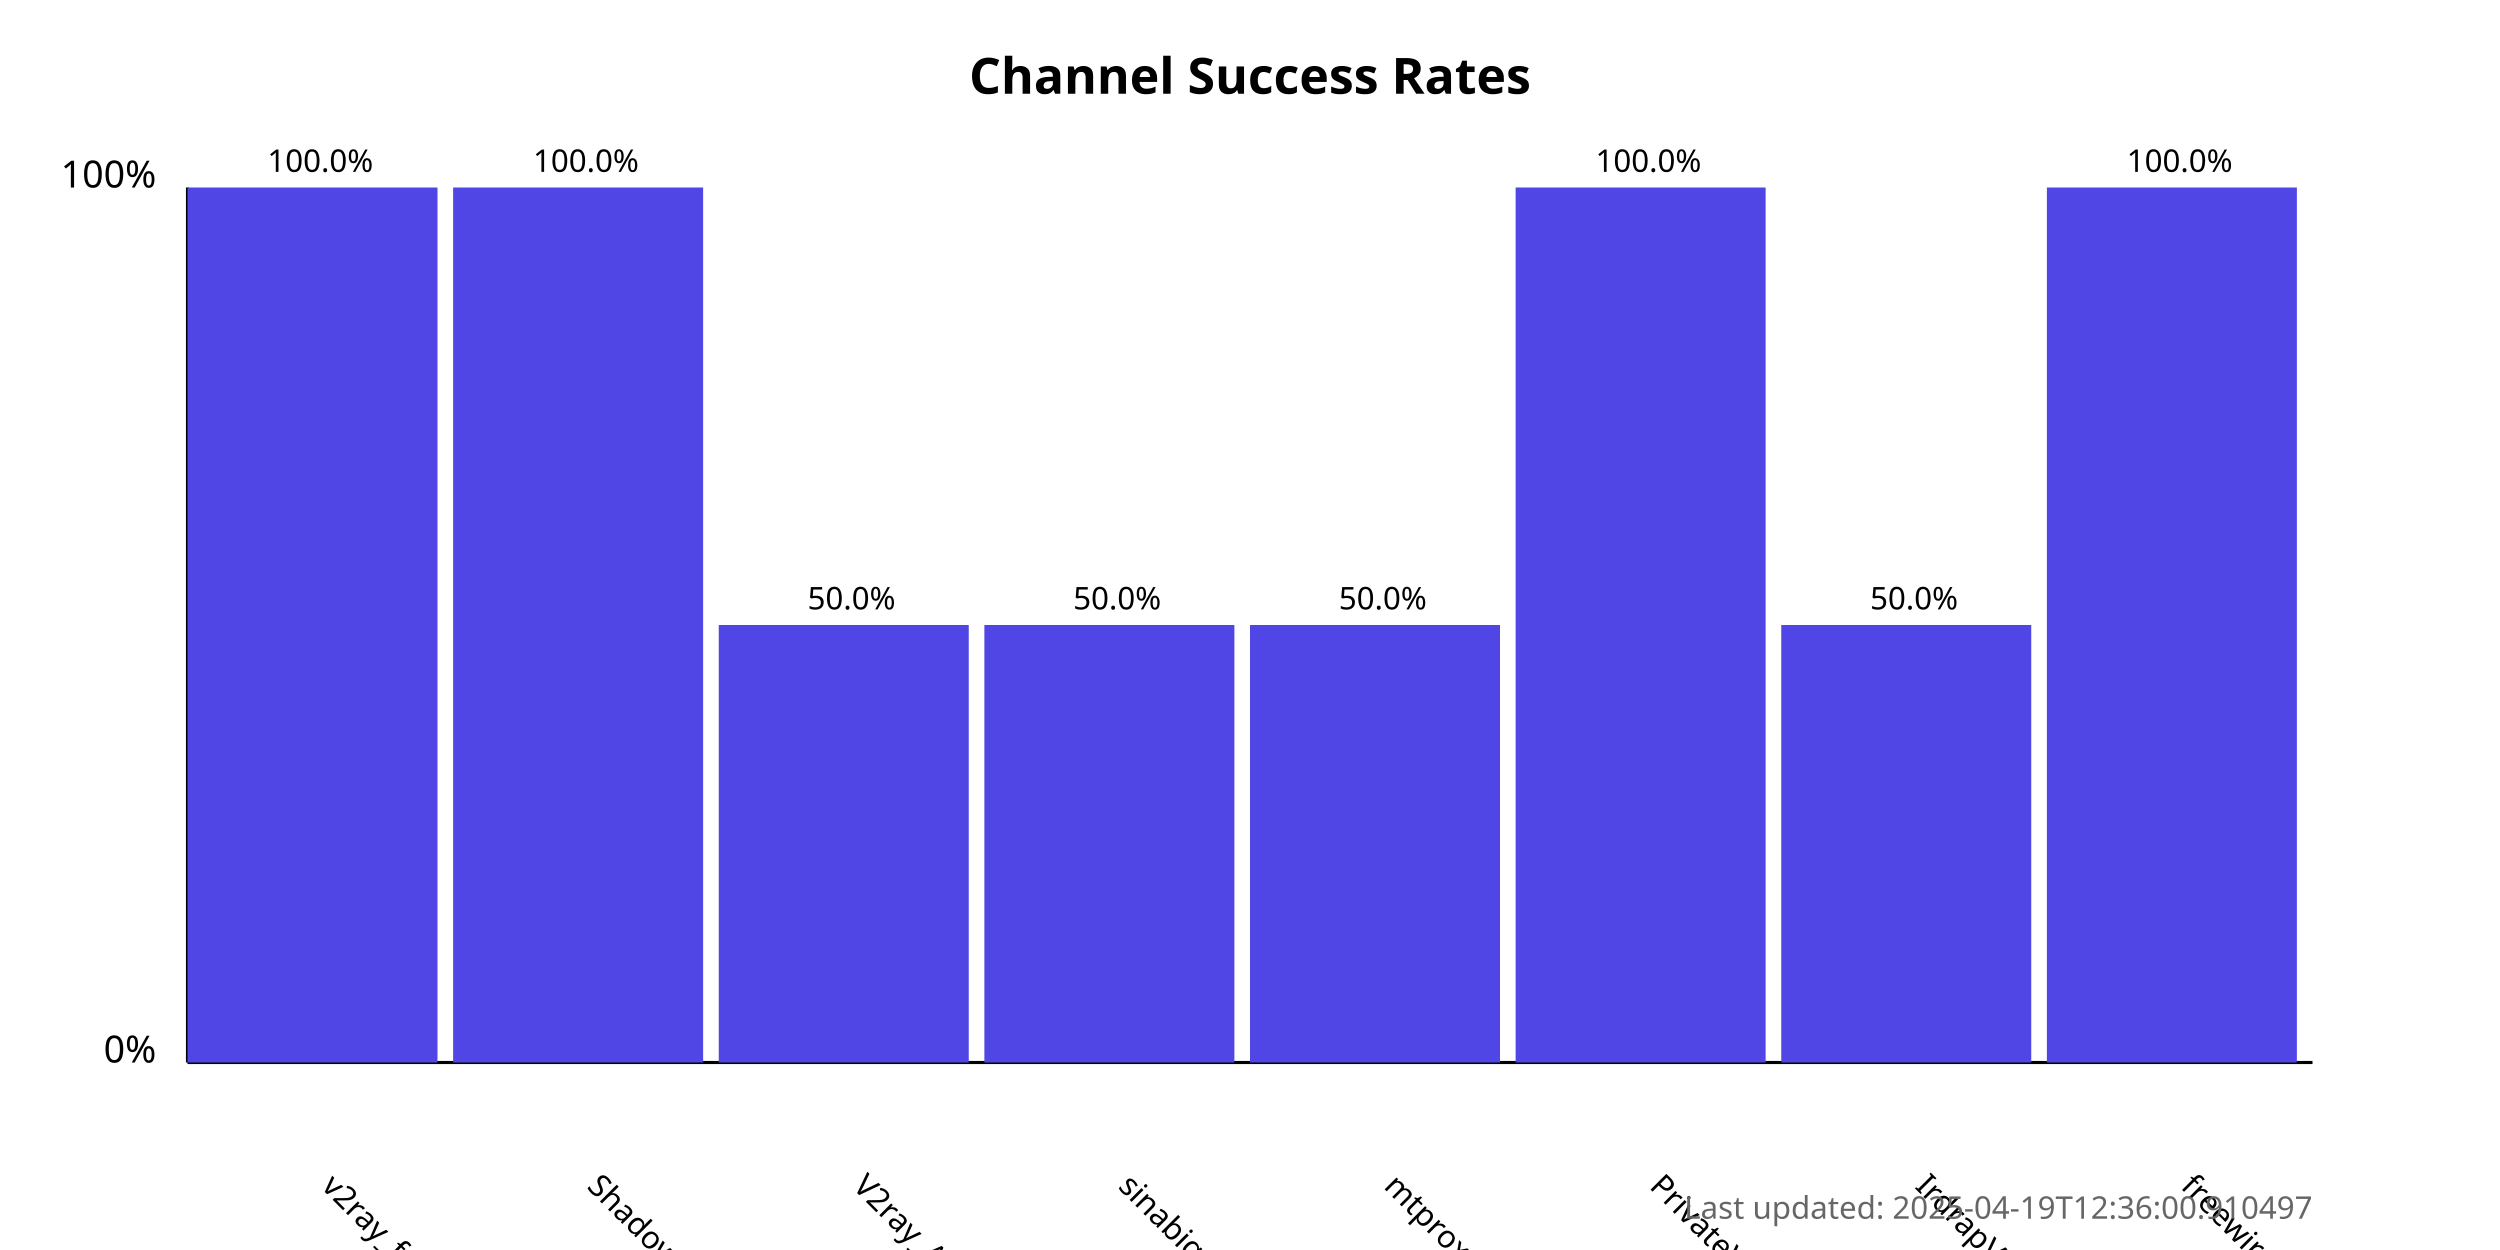
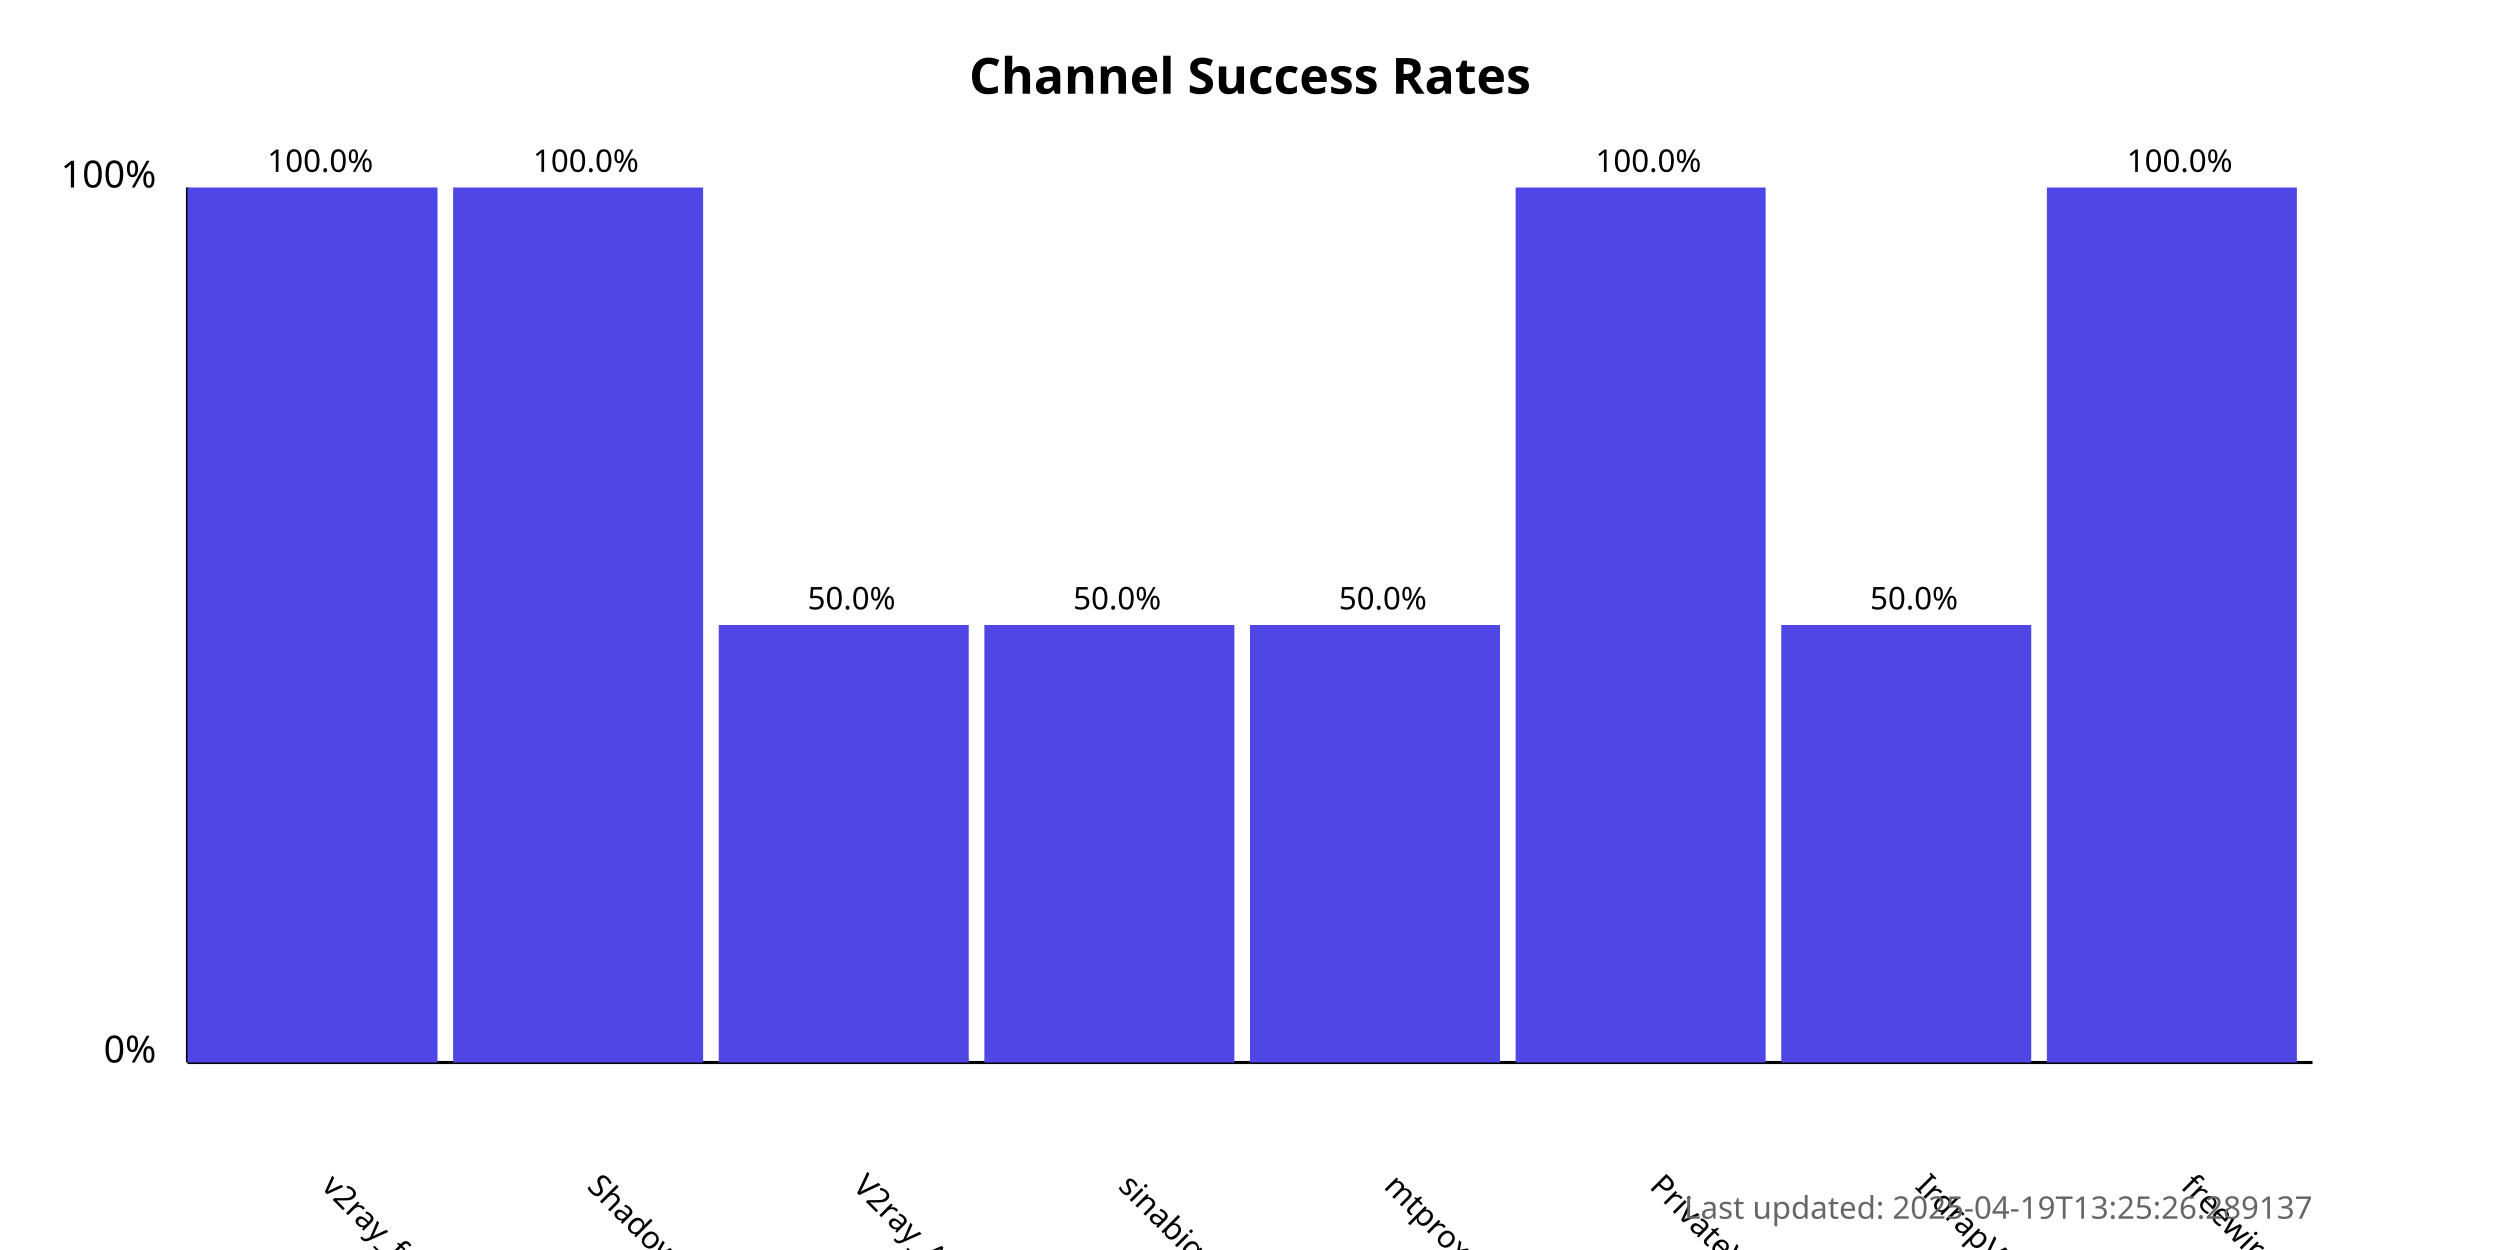
<svg xmlns="http://www.w3.org/2000/svg" width="800" height="400">
  <style>
            .chart-title { font: bold 16px sans-serif; }
            .axis-label { font: 12px sans-serif; }
            .tick-label { font: 10px sans-serif; }
            .bar { fill: #4f46e5; }
            .bar:hover { fill: #6366f1; }
            .timestamp { font: 10px sans-serif; fill: #666; }
        </style>
  <text x="400.0" y="30" text-anchor="middle" class="chart-title">
            Channel Success Rates
        </text>
  <line x1="60" y1="340" x2="60" y2="60" stroke="black" stroke-width="1" />
  <line x1="60" y1="340" x2="740" y2="340" stroke="black" stroke-width="1" />
  <text x="50" y="340" text-anchor="end" class="axis-label">0%</text>
  <text x="50" y="60" text-anchor="end" class="axis-label">100%</text>
  <g>
    <rect x="60" y="60.0" width="80.0" height="280.0" class="bar" />
    <text x="102.5" y="380" transform="rotate(45, 102.5, 380)" text-anchor="start" class="tick-label">
                v2ray_free_conf
            </text>
    <text x="102.5" y="55.0" text-anchor="middle" class="tick-label">
                100.0%
            </text>
  </g>
  <g>
    <rect x="145.0" y="60.0" width="80.0" height="280.0" class="bar" />
    <text x="187.5" y="380" transform="rotate(45, 187.5, 380)" text-anchor="start" class="tick-label">
                ShadowProxy66
            </text>
    <text x="187.5" y="55.0" text-anchor="middle" class="tick-label">
                100.0%
            </text>
  </g>
  <g>
    <rect x="230.0" y="200.0" width="80.0" height="140.0" class="bar" />
    <text x="272.5" y="380" transform="rotate(45, 272.5, 380)" text-anchor="start" class="tick-label">
                V2ray_Alpha
            </text>
    <text x="272.5" y="195.0" text-anchor="middle" class="tick-label">
                50.0%
            </text>
  </g>
  <g>
    <rect x="315.0" y="200.0" width="80.0" height="140.0" class="bar" />
    <text x="357.5" y="380" transform="rotate(45, 357.5, 380)" text-anchor="start" class="tick-label">
                sinabigo
            </text>
    <text x="357.5" y="195.0" text-anchor="middle" class="tick-label">
                50.0%
            </text>
  </g>
  <g>
    <rect x="400.0" y="200.0" width="80.0" height="140.0" class="bar" />
    <text x="442.5" y="380" transform="rotate(45, 442.5, 380)" text-anchor="start" class="tick-label">
                mtproxy_lists
            </text>
    <text x="442.5" y="195.0" text-anchor="middle" class="tick-label">
                50.0%
            </text>
  </g>
  <g>
    <rect x="485.0" y="60.0" width="80.0" height="280.0" class="bar" />
    <text x="527.5" y="380" transform="rotate(45, 527.5, 380)" text-anchor="start" class="tick-label">
                PrivateVPNs
            </text>
    <text x="527.5" y="55.0" text-anchor="middle" class="tick-label">
                100.0%
            </text>
  </g>
  <g>
    <rect x="570.0" y="200.0" width="80.0" height="140.0" class="bar" />
    <text x="612.5" y="380" transform="rotate(45, 612.5, 380)" text-anchor="start" class="tick-label">
                IrdrapVPNnews
            </text>
    <text x="612.5" y="195.0" text-anchor="middle" class="tick-label">
                50.0%
            </text>
  </g>
  <g>
    <rect x="655.0" y="60.0" width="80.0" height="280.0" class="bar" />
    <text x="697.5" y="380" transform="rotate(45, 697.5, 380)" text-anchor="start" class="tick-label">
                freewireguard
            </text>
    <text x="697.5" y="55.0" text-anchor="middle" class="tick-label">
                100.0%
            </text>
  </g>
  <text x="740" y="390" text-anchor="end" class="timestamp">
-             Last updated: 2025-04-19T12:36:00.910497
+             Last updated: 2025-04-19T13:25:26.289137
        </text>
</svg>
